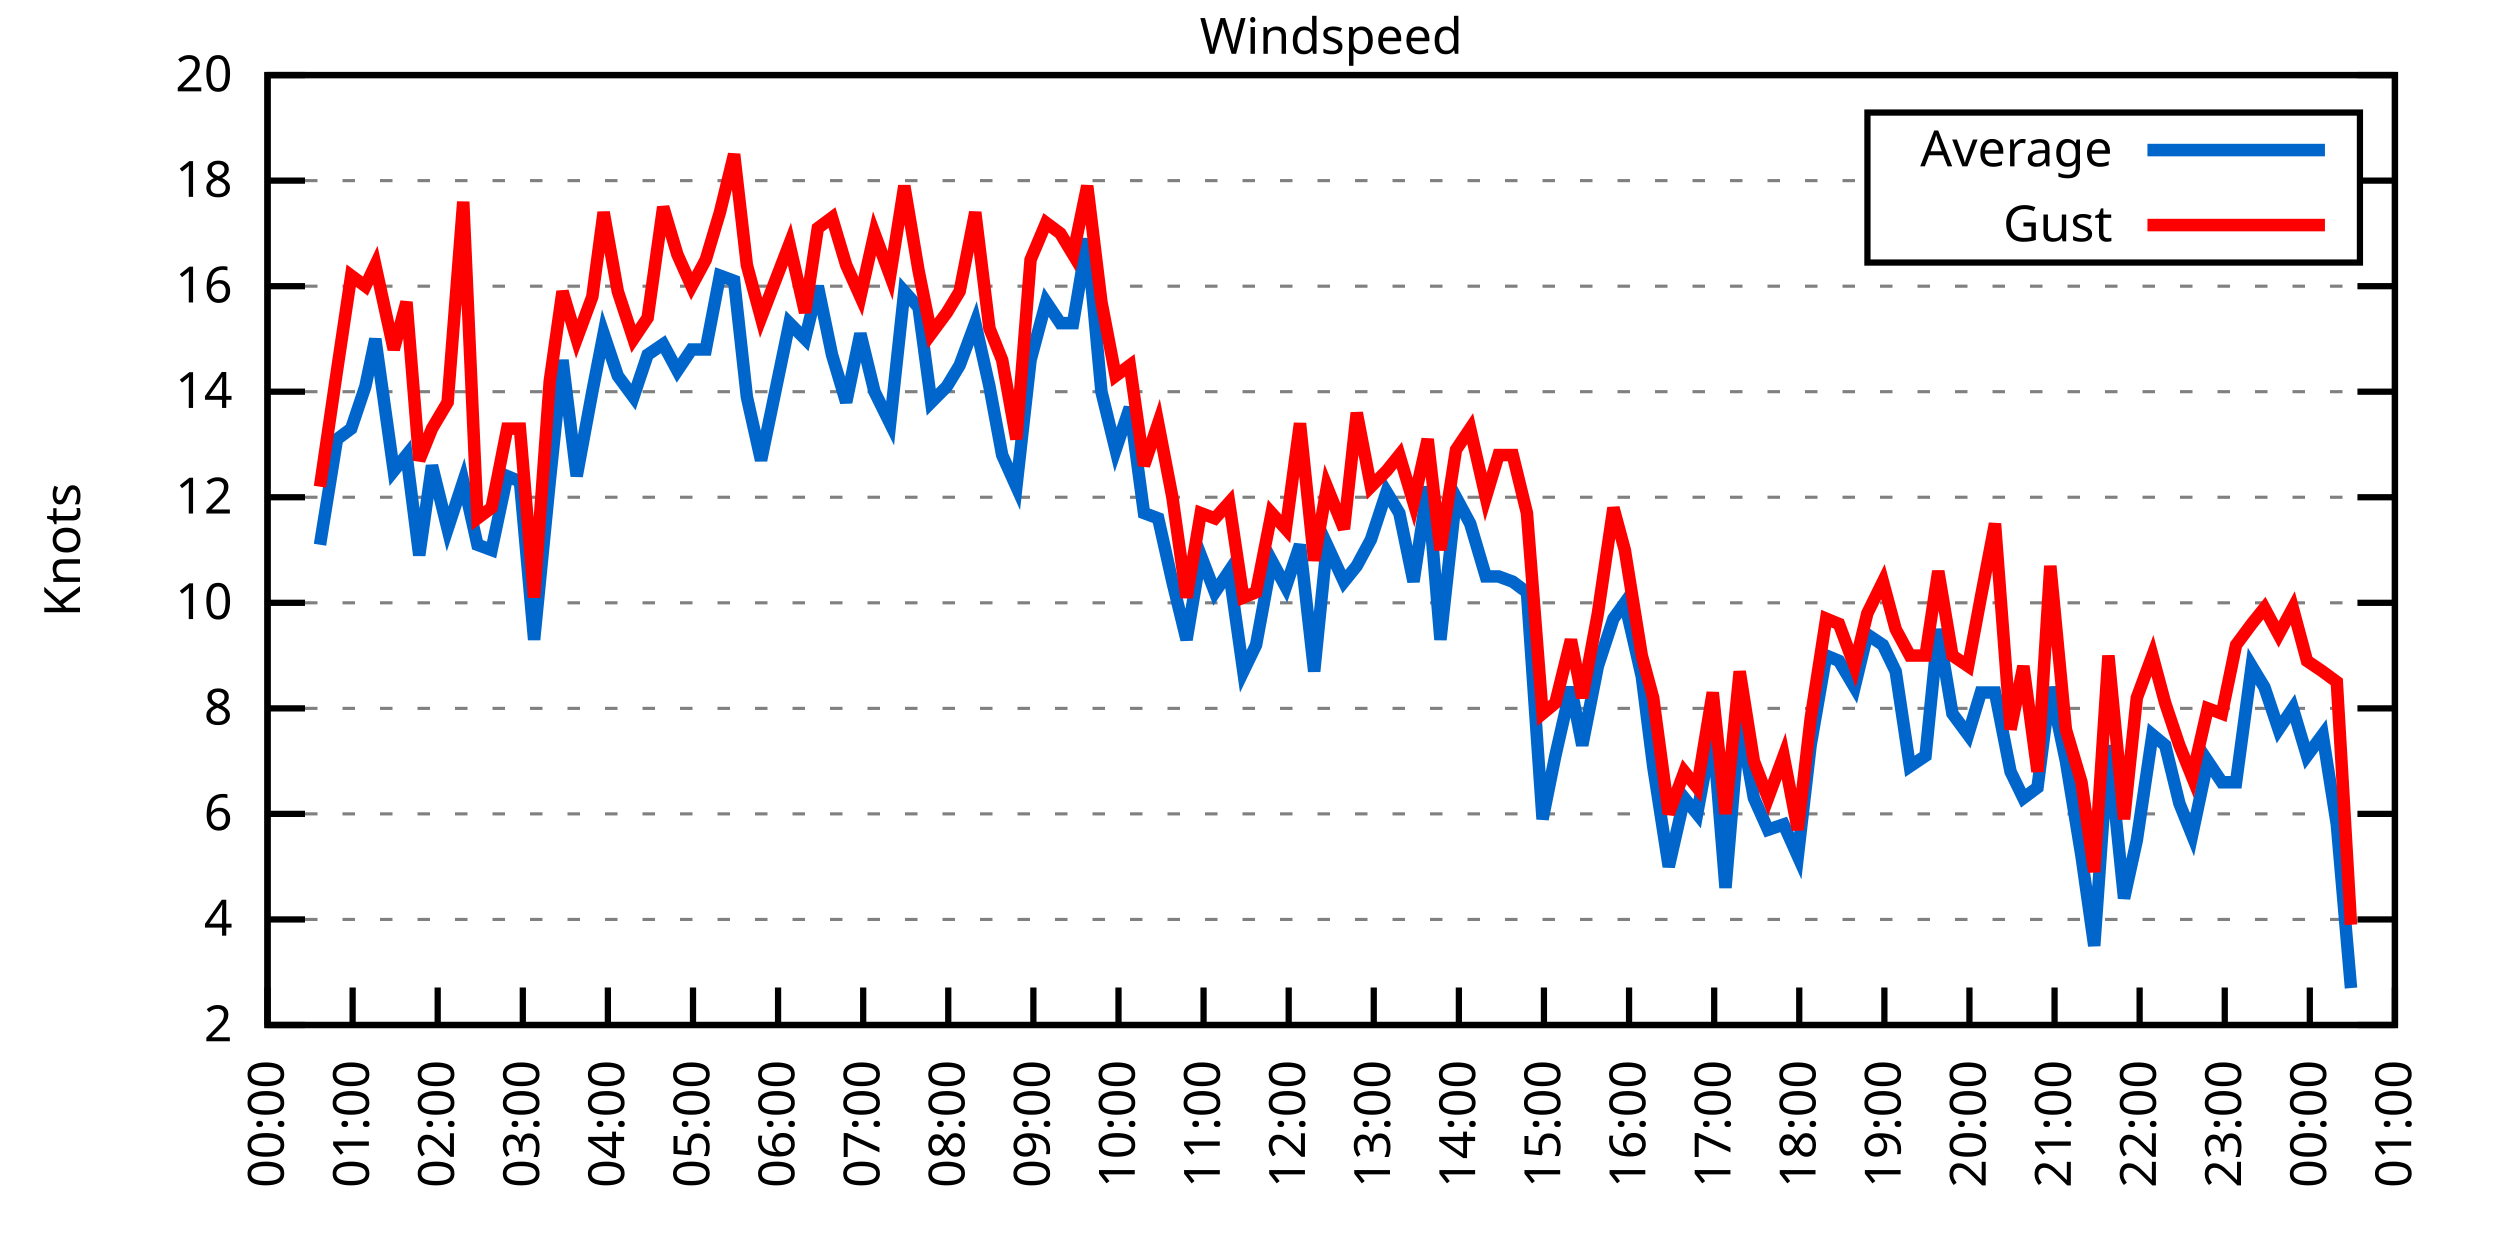
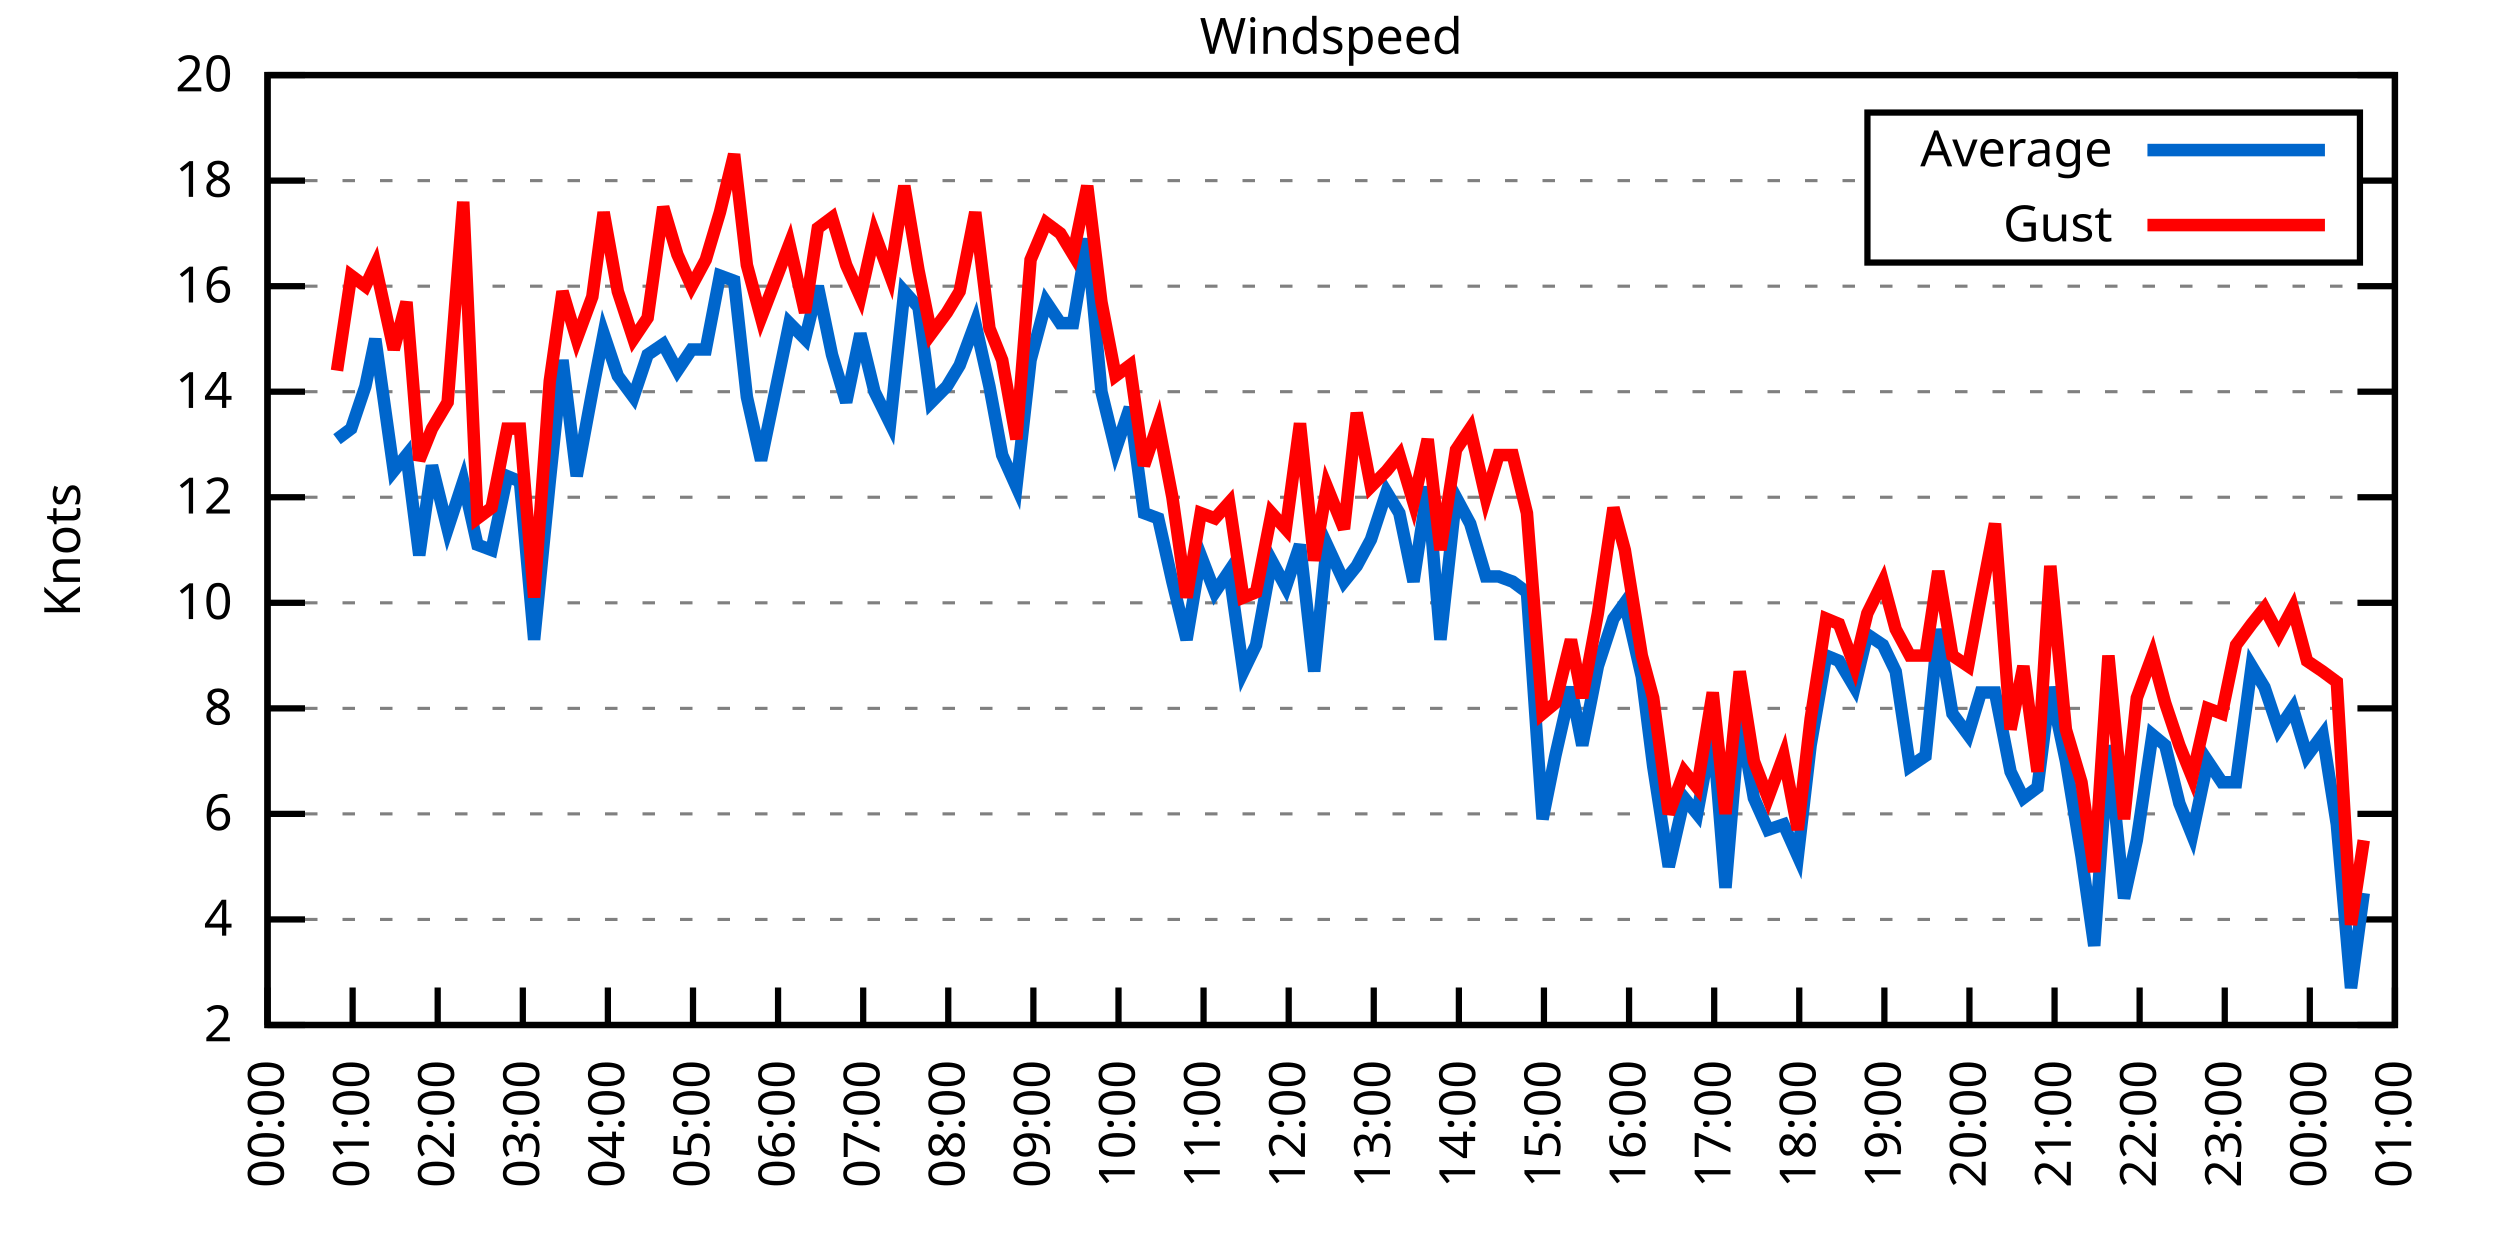
<svg xmlns="http://www.w3.org/2000/svg" xmlns:xlink="http://www.w3.org/1999/xlink" width="400" height="200" viewBox="0 0 400 200">
  <g id="gnuplot_canvas">
    <rect x="0" y="0" width="400" height="200" fill="none" />
    <defs>
      <circle id="gpDot" r="0.5" stroke-width="0.5" stroke="currentColor" />
      <path id="gpPt0" stroke-width="0.333" stroke="currentColor" d="M-1,0 h2 M0,-1 v2" />
      <path id="gpPt1" stroke-width="0.333" stroke="currentColor" d="M-1,-1 L1,1 M1,-1 L-1,1" />
      <path id="gpPt2" stroke-width="0.333" stroke="currentColor" d="M-1,0 L1,0 M0,-1 L0,1 M-1,-1 L1,1 M-1,1 L1,-1" />
      <rect id="gpPt3" stroke-width="0.333" stroke="currentColor" x="-1" y="-1" width="2" height="2" />
      <rect id="gpPt4" stroke-width="0.333" stroke="currentColor" fill="currentColor" x="-1" y="-1" width="2" height="2" />
      <circle id="gpPt5" stroke-width="0.333" stroke="currentColor" cx="0" cy="0" r="1" />
      <use xlink:href="#gpPt5" id="gpPt6" fill="currentColor" stroke="none" />
      <path id="gpPt7" stroke-width="0.333" stroke="currentColor" d="M0,-1.33 L-1.33,0.67 L1.33,0.67 z" />
      <use xlink:href="#gpPt7" id="gpPt8" fill="currentColor" stroke="none" />
      <use xlink:href="#gpPt7" id="gpPt9" stroke="currentColor" transform="rotate(180)" />
      <use xlink:href="#gpPt9" id="gpPt10" fill="currentColor" stroke="none" />
      <use xlink:href="#gpPt3" id="gpPt11" stroke="currentColor" transform="rotate(45)" />
      <use xlink:href="#gpPt11" id="gpPt12" fill="currentColor" stroke="none" />
      <path id="gpPt13" stroke-width="0.333" stroke="currentColor" d="M0,1.330 L1.265,0.411 L0.782,-1.067 L-0.782,-1.076 L-1.265,0.411 z" />
      <use xlink:href="#gpPt13" id="gpPt14" fill="currentColor" stroke="none" />
      <filter id="textbox" filterUnits="objectBoundingBox" x="0" y="0" height="1" width="1">
        <feFlood flood-color="white" flood-opacity="1" result="bgnd" />
        <feComposite in="SourceGraphic" in2="bgnd" operator="atop" />
      </filter>
      <filter id="greybox" filterUnits="objectBoundingBox" x="0" y="0" height="1" width="1">
        <feFlood flood-color="lightgrey" flood-opacity="1" result="grey" />
        <feComposite in="SourceGraphic" in2="grey" operator="atop" />
      </filter>
    </defs>
    <g fill="none" color="white" stroke="currentColor" stroke-width="1.00" stroke-linecap="butt" stroke-linejoin="miter">
</g>
    <g fill="none" color="black" stroke="currentColor" stroke-width="1.00" stroke-linecap="butt" stroke-linejoin="miter">
      <g stroke="none" shape-rendering="crispEdges">
        <polygon fill="rgb(255, 255, 255)" points="42.80,164.00 383.18,164.00 383.18,12.02 42.80,12.02 " />
      </g>
    </g>
    <g fill="none" color="black" stroke="currentColor" stroke-width="1.00" stroke-linecap="butt" stroke-linejoin="miter">
</g>
    <g fill="none" color="black" stroke="black" stroke-width="0.50" stroke-linecap="butt" stroke-linejoin="miter">
</g>
    <g fill="none" color="gray" stroke="currentColor" stroke-width="0.50" stroke-linecap="butt" stroke-linejoin="miter">
      <path stroke="gray" stroke-dasharray="2,4" class="gridline" d="M42.80,164.00 L383.19,164.00  " />
    </g>
    <g fill="none" color="gray" stroke="gray" stroke-width="1.00" stroke-linecap="butt" stroke-linejoin="miter">
</g>
    <g fill="none" color="black" stroke="currentColor" stroke-width="1.00" stroke-linecap="butt" stroke-linejoin="miter">
      <path stroke="black" d="M42.80,164.00 L48.80,164.00 M383.19,164.00 L377.19,164.00  " />
      <g transform="translate(37.20,166.60)" stroke="none" fill="black" font-family="Sans" font-size="8.00" text-anchor="end">
        <text>
          <tspan font-family="Sans"> 2</tspan>
        </text>
      </g>
    </g>
    <g fill="none" color="black" stroke="currentColor" stroke-width="1.00" stroke-linecap="butt" stroke-linejoin="miter">
</g>
    <g fill="none" color="black" stroke="black" stroke-width="0.50" stroke-linecap="butt" stroke-linejoin="miter">
</g>
    <g fill="none" color="gray" stroke="currentColor" stroke-width="0.50" stroke-linecap="butt" stroke-linejoin="miter">
      <path stroke="gray" stroke-dasharray="2,4" class="gridline" d="M42.80,147.11 L383.19,147.11  " />
    </g>
    <g fill="none" color="gray" stroke="gray" stroke-width="1.00" stroke-linecap="butt" stroke-linejoin="miter">
</g>
    <g fill="none" color="black" stroke="currentColor" stroke-width="1.00" stroke-linecap="butt" stroke-linejoin="miter">
      <path stroke="black" d="M42.80,147.11 L48.80,147.11 M383.19,147.11 L377.19,147.11  " />
      <g transform="translate(37.20,149.71)" stroke="none" fill="black" font-family="Sans" font-size="8.00" text-anchor="end">
        <text>
          <tspan font-family="Sans"> 4</tspan>
        </text>
      </g>
    </g>
    <g fill="none" color="black" stroke="currentColor" stroke-width="1.00" stroke-linecap="butt" stroke-linejoin="miter">
</g>
    <g fill="none" color="black" stroke="black" stroke-width="0.50" stroke-linecap="butt" stroke-linejoin="miter">
</g>
    <g fill="none" color="gray" stroke="currentColor" stroke-width="0.50" stroke-linecap="butt" stroke-linejoin="miter">
      <path stroke="gray" stroke-dasharray="2,4" class="gridline" d="M42.80,130.22 L383.19,130.22  " />
    </g>
    <g fill="none" color="gray" stroke="gray" stroke-width="1.00" stroke-linecap="butt" stroke-linejoin="miter">
</g>
    <g fill="none" color="black" stroke="currentColor" stroke-width="1.00" stroke-linecap="butt" stroke-linejoin="miter">
      <path stroke="black" d="M42.80,130.22 L48.80,130.22 M383.19,130.22 L377.19,130.22  " />
      <g transform="translate(37.20,132.82)" stroke="none" fill="black" font-family="Sans" font-size="8.00" text-anchor="end">
        <text>
          <tspan font-family="Sans"> 6</tspan>
        </text>
      </g>
    </g>
    <g fill="none" color="black" stroke="currentColor" stroke-width="1.00" stroke-linecap="butt" stroke-linejoin="miter">
</g>
    <g fill="none" color="black" stroke="black" stroke-width="0.50" stroke-linecap="butt" stroke-linejoin="miter">
</g>
    <g fill="none" color="gray" stroke="currentColor" stroke-width="0.50" stroke-linecap="butt" stroke-linejoin="miter">
      <path stroke="gray" stroke-dasharray="2,4" class="gridline" d="M42.80,113.34 L383.19,113.34  " />
    </g>
    <g fill="none" color="gray" stroke="gray" stroke-width="1.00" stroke-linecap="butt" stroke-linejoin="miter">
</g>
    <g fill="none" color="black" stroke="currentColor" stroke-width="1.00" stroke-linecap="butt" stroke-linejoin="miter">
      <path stroke="black" d="M42.80,113.34 L48.80,113.34 M383.19,113.34 L377.19,113.34  " />
      <g transform="translate(37.20,115.94)" stroke="none" fill="black" font-family="Sans" font-size="8.00" text-anchor="end">
        <text>
          <tspan font-family="Sans"> 8</tspan>
        </text>
      </g>
    </g>
    <g fill="none" color="black" stroke="currentColor" stroke-width="1.00" stroke-linecap="butt" stroke-linejoin="miter">
</g>
    <g fill="none" color="black" stroke="black" stroke-width="0.50" stroke-linecap="butt" stroke-linejoin="miter">
</g>
    <g fill="none" color="gray" stroke="currentColor" stroke-width="0.50" stroke-linecap="butt" stroke-linejoin="miter">
      <path stroke="gray" stroke-dasharray="2,4" class="gridline" d="M42.80,96.45 L383.19,96.45  " />
    </g>
    <g fill="none" color="gray" stroke="gray" stroke-width="1.00" stroke-linecap="butt" stroke-linejoin="miter">
</g>
    <g fill="none" color="black" stroke="currentColor" stroke-width="1.00" stroke-linecap="butt" stroke-linejoin="miter">
      <path stroke="black" d="M42.80,96.45 L48.80,96.45 M383.19,96.45 L377.19,96.45  " />
      <g transform="translate(37.20,99.05)" stroke="none" fill="black" font-family="Sans" font-size="8.00" text-anchor="end">
        <text>
          <tspan font-family="Sans"> 10</tspan>
        </text>
      </g>
    </g>
    <g fill="none" color="black" stroke="currentColor" stroke-width="1.00" stroke-linecap="butt" stroke-linejoin="miter">
</g>
    <g fill="none" color="black" stroke="black" stroke-width="0.50" stroke-linecap="butt" stroke-linejoin="miter">
</g>
    <g fill="none" color="gray" stroke="currentColor" stroke-width="0.50" stroke-linecap="butt" stroke-linejoin="miter">
      <path stroke="gray" stroke-dasharray="2,4" class="gridline" d="M42.80,79.56 L383.19,79.56  " />
    </g>
    <g fill="none" color="gray" stroke="gray" stroke-width="1.00" stroke-linecap="butt" stroke-linejoin="miter">
</g>
    <g fill="none" color="black" stroke="currentColor" stroke-width="1.00" stroke-linecap="butt" stroke-linejoin="miter">
      <path stroke="black" d="M42.80,79.56 L48.80,79.56 M383.19,79.56 L377.19,79.56  " />
      <g transform="translate(37.20,82.16)" stroke="none" fill="black" font-family="Sans" font-size="8.00" text-anchor="end">
        <text>
          <tspan font-family="Sans"> 12</tspan>
        </text>
      </g>
    </g>
    <g fill="none" color="black" stroke="currentColor" stroke-width="1.00" stroke-linecap="butt" stroke-linejoin="miter">
</g>
    <g fill="none" color="black" stroke="black" stroke-width="0.50" stroke-linecap="butt" stroke-linejoin="miter">
</g>
    <g fill="none" color="gray" stroke="currentColor" stroke-width="0.50" stroke-linecap="butt" stroke-linejoin="miter">
      <path stroke="gray" stroke-dasharray="2,4" class="gridline" d="M42.80,62.67 L383.19,62.67  " />
    </g>
    <g fill="none" color="gray" stroke="gray" stroke-width="1.00" stroke-linecap="butt" stroke-linejoin="miter">
</g>
    <g fill="none" color="black" stroke="currentColor" stroke-width="1.00" stroke-linecap="butt" stroke-linejoin="miter">
      <path stroke="black" d="M42.80,62.67 L48.80,62.67 M383.19,62.67 L377.19,62.67  " />
      <g transform="translate(37.20,65.27)" stroke="none" fill="black" font-family="Sans" font-size="8.00" text-anchor="end">
        <text>
          <tspan font-family="Sans"> 14</tspan>
        </text>
      </g>
    </g>
    <g fill="none" color="black" stroke="currentColor" stroke-width="1.00" stroke-linecap="butt" stroke-linejoin="miter">
</g>
    <g fill="none" color="black" stroke="black" stroke-width="0.50" stroke-linecap="butt" stroke-linejoin="miter">
</g>
    <g fill="none" color="gray" stroke="currentColor" stroke-width="0.50" stroke-linecap="butt" stroke-linejoin="miter">
      <path stroke="gray" stroke-dasharray="2,4" class="gridline" d="M42.80,45.79 L383.19,45.79  " />
    </g>
    <g fill="none" color="gray" stroke="gray" stroke-width="1.00" stroke-linecap="butt" stroke-linejoin="miter">
</g>
    <g fill="none" color="black" stroke="currentColor" stroke-width="1.00" stroke-linecap="butt" stroke-linejoin="miter">
      <path stroke="black" d="M42.80,45.79 L48.80,45.79 M383.19,45.79 L377.19,45.79  " />
      <g transform="translate(37.20,48.39)" stroke="none" fill="black" font-family="Sans" font-size="8.00" text-anchor="end">
        <text>
          <tspan font-family="Sans"> 16</tspan>
        </text>
      </g>
    </g>
    <g fill="none" color="black" stroke="currentColor" stroke-width="1.00" stroke-linecap="butt" stroke-linejoin="miter">
</g>
    <g fill="none" color="black" stroke="black" stroke-width="0.50" stroke-linecap="butt" stroke-linejoin="miter">
</g>
    <g fill="none" color="gray" stroke="currentColor" stroke-width="0.50" stroke-linecap="butt" stroke-linejoin="miter">
      <path stroke="gray" stroke-dasharray="2,4" class="gridline" d="M42.80,28.90 L298.79,28.90 M377.59,28.90 L383.19,28.90  " />
    </g>
    <g fill="none" color="gray" stroke="gray" stroke-width="1.00" stroke-linecap="butt" stroke-linejoin="miter">
</g>
    <g fill="none" color="black" stroke="currentColor" stroke-width="1.00" stroke-linecap="butt" stroke-linejoin="miter">
      <path stroke="black" d="M42.80,28.90 L48.80,28.90 M383.19,28.90 L377.19,28.90  " />
      <g transform="translate(37.20,31.50)" stroke="none" fill="black" font-family="Sans" font-size="8.00" text-anchor="end">
        <text>
          <tspan font-family="Sans"> 18</tspan>
        </text>
      </g>
    </g>
    <g fill="none" color="black" stroke="currentColor" stroke-width="1.00" stroke-linecap="butt" stroke-linejoin="miter">
</g>
    <g fill="none" color="black" stroke="black" stroke-width="0.50" stroke-linecap="butt" stroke-linejoin="miter">
</g>
    <g fill="none" color="gray" stroke="currentColor" stroke-width="0.50" stroke-linecap="butt" stroke-linejoin="miter">
      <path stroke="gray" stroke-dasharray="2,4" class="gridline" d="M42.80,12.01 L383.19,12.01  " />
    </g>
    <g fill="none" color="gray" stroke="gray" stroke-width="1.00" stroke-linecap="butt" stroke-linejoin="miter">
</g>
    <g fill="none" color="black" stroke="currentColor" stroke-width="1.00" stroke-linecap="butt" stroke-linejoin="miter">
      <path stroke="black" d="M42.80,12.01 L48.80,12.01 M383.19,12.01 L377.19,12.01  " />
      <g transform="translate(37.20,14.61)" stroke="none" fill="black" font-family="Sans" font-size="8.00" text-anchor="end">
        <text>
          <tspan font-family="Sans"> 20</tspan>
        </text>
      </g>
    </g>
    <g fill="none" color="black" stroke="currentColor" stroke-width="1.00" stroke-linecap="butt" stroke-linejoin="miter">
      <path stroke="black" d="M42.80,164.00 L42.80,158.00  " />
      <g transform="translate(45.40,169.60) rotate(270.00)" stroke="none" fill="black" font-family="Sans" font-size="8.00" text-anchor="end">
        <text>
          <tspan font-family="Sans">00:00</tspan>
        </text>
      </g>
    </g>
    <g fill="none" color="black" stroke="currentColor" stroke-width="1.00" stroke-linecap="butt" stroke-linejoin="miter">
      <path stroke="black" d="M56.42,164.00 L56.42,158.00  " />
      <g transform="translate(59.02,169.60) rotate(270.00)" stroke="none" fill="black" font-family="Sans" font-size="8.00" text-anchor="end">
        <text>
          <tspan font-family="Sans">01:00</tspan>
        </text>
      </g>
    </g>
    <g fill="none" color="black" stroke="currentColor" stroke-width="1.00" stroke-linecap="butt" stroke-linejoin="miter">
      <path stroke="black" d="M70.03,164.00 L70.03,158.00  " />
      <g transform="translate(72.63,169.60) rotate(270.00)" stroke="none" fill="black" font-family="Sans" font-size="8.00" text-anchor="end">
        <text>
          <tspan font-family="Sans">02:00</tspan>
        </text>
      </g>
    </g>
    <g fill="none" color="black" stroke="currentColor" stroke-width="1.00" stroke-linecap="butt" stroke-linejoin="miter">
      <path stroke="black" d="M83.65,164.00 L83.65,158.00  " />
      <g transform="translate(86.25,169.60) rotate(270.00)" stroke="none" fill="black" font-family="Sans" font-size="8.00" text-anchor="end">
        <text>
          <tspan font-family="Sans">03:00</tspan>
        </text>
      </g>
    </g>
    <g fill="none" color="black" stroke="currentColor" stroke-width="1.00" stroke-linecap="butt" stroke-linejoin="miter">
      <path stroke="black" d="M97.26,164.00 L97.26,158.00  " />
      <g transform="translate(99.86,169.60) rotate(270.00)" stroke="none" fill="black" font-family="Sans" font-size="8.00" text-anchor="end">
        <text>
          <tspan font-family="Sans">04:00</tspan>
        </text>
      </g>
    </g>
    <g fill="none" color="black" stroke="currentColor" stroke-width="1.00" stroke-linecap="butt" stroke-linejoin="miter">
      <path stroke="black" d="M110.88,164.00 L110.88,158.00  " />
      <g transform="translate(113.48,169.60) rotate(270.00)" stroke="none" fill="black" font-family="Sans" font-size="8.00" text-anchor="end">
        <text>
          <tspan font-family="Sans">05:00</tspan>
        </text>
      </g>
    </g>
    <g fill="none" color="black" stroke="currentColor" stroke-width="1.00" stroke-linecap="butt" stroke-linejoin="miter">
      <path stroke="black" d="M124.49,164.00 L124.49,158.00  " />
      <g transform="translate(127.09,169.60) rotate(270.00)" stroke="none" fill="black" font-family="Sans" font-size="8.00" text-anchor="end">
        <text>
          <tspan font-family="Sans">06:00</tspan>
        </text>
      </g>
    </g>
    <g fill="none" color="black" stroke="currentColor" stroke-width="1.00" stroke-linecap="butt" stroke-linejoin="miter">
      <path stroke="black" d="M138.11,164.00 L138.11,158.00  " />
      <g transform="translate(140.71,169.60) rotate(270.00)" stroke="none" fill="black" font-family="Sans" font-size="8.00" text-anchor="end">
        <text>
          <tspan font-family="Sans">07:00</tspan>
        </text>
      </g>
    </g>
    <g fill="none" color="black" stroke="currentColor" stroke-width="1.00" stroke-linecap="butt" stroke-linejoin="miter">
      <path stroke="black" d="M151.72,164.00 L151.72,158.00  " />
      <g transform="translate(154.32,169.60) rotate(270.00)" stroke="none" fill="black" font-family="Sans" font-size="8.00" text-anchor="end">
        <text>
          <tspan font-family="Sans">08:00</tspan>
        </text>
      </g>
    </g>
    <g fill="none" color="black" stroke="currentColor" stroke-width="1.00" stroke-linecap="butt" stroke-linejoin="miter">
      <path stroke="black" d="M165.34,164.00 L165.34,158.00  " />
      <g transform="translate(167.94,169.60) rotate(270.00)" stroke="none" fill="black" font-family="Sans" font-size="8.00" text-anchor="end">
        <text>
          <tspan font-family="Sans">09:00</tspan>
        </text>
      </g>
    </g>
    <g fill="none" color="black" stroke="currentColor" stroke-width="1.00" stroke-linecap="butt" stroke-linejoin="miter">
      <path stroke="black" d="M178.96,164.00 L178.96,158.00  " />
      <g transform="translate(181.56,169.60) rotate(270.00)" stroke="none" fill="black" font-family="Sans" font-size="8.00" text-anchor="end">
        <text>
          <tspan font-family="Sans">10:00</tspan>
        </text>
      </g>
    </g>
    <g fill="none" color="black" stroke="currentColor" stroke-width="1.00" stroke-linecap="butt" stroke-linejoin="miter">
      <path stroke="black" d="M192.57,164.00 L192.57,158.00  " />
      <g transform="translate(195.17,169.60) rotate(270.00)" stroke="none" fill="black" font-family="Sans" font-size="8.00" text-anchor="end">
        <text>
          <tspan font-family="Sans">11:00</tspan>
        </text>
      </g>
    </g>
    <g fill="none" color="black" stroke="currentColor" stroke-width="1.00" stroke-linecap="butt" stroke-linejoin="miter">
      <path stroke="black" d="M206.19,164.00 L206.19,158.00  " />
      <g transform="translate(208.79,169.60) rotate(270.00)" stroke="none" fill="black" font-family="Sans" font-size="8.00" text-anchor="end">
        <text>
          <tspan font-family="Sans">12:00</tspan>
        </text>
      </g>
    </g>
    <g fill="none" color="black" stroke="currentColor" stroke-width="1.00" stroke-linecap="butt" stroke-linejoin="miter">
      <path stroke="black" d="M219.80,164.00 L219.80,158.00  " />
      <g transform="translate(222.40,169.60) rotate(270.00)" stroke="none" fill="black" font-family="Sans" font-size="8.00" text-anchor="end">
        <text>
          <tspan font-family="Sans">13:00</tspan>
        </text>
      </g>
    </g>
    <g fill="none" color="black" stroke="currentColor" stroke-width="1.00" stroke-linecap="butt" stroke-linejoin="miter">
      <path stroke="black" d="M233.42,164.00 L233.42,158.00  " />
      <g transform="translate(236.02,169.60) rotate(270.00)" stroke="none" fill="black" font-family="Sans" font-size="8.00" text-anchor="end">
        <text>
          <tspan font-family="Sans">14:00</tspan>
        </text>
      </g>
    </g>
    <g fill="none" color="black" stroke="currentColor" stroke-width="1.00" stroke-linecap="butt" stroke-linejoin="miter">
      <path stroke="black" d="M247.03,164.00 L247.03,158.00  " />
      <g transform="translate(249.63,169.60) rotate(270.00)" stroke="none" fill="black" font-family="Sans" font-size="8.00" text-anchor="end">
        <text>
          <tspan font-family="Sans">15:00</tspan>
        </text>
      </g>
    </g>
    <g fill="none" color="black" stroke="currentColor" stroke-width="1.00" stroke-linecap="butt" stroke-linejoin="miter">
      <path stroke="black" d="M260.65,164.00 L260.65,158.00  " />
      <g transform="translate(263.25,169.60) rotate(270.00)" stroke="none" fill="black" font-family="Sans" font-size="8.00" text-anchor="end">
        <text>
          <tspan font-family="Sans">16:00</tspan>
        </text>
      </g>
    </g>
    <g fill="none" color="black" stroke="currentColor" stroke-width="1.00" stroke-linecap="butt" stroke-linejoin="miter">
      <path stroke="black" d="M274.27,164.00 L274.27,158.00  " />
      <g transform="translate(276.87,169.60) rotate(270.00)" stroke="none" fill="black" font-family="Sans" font-size="8.00" text-anchor="end">
        <text>
          <tspan font-family="Sans">17:00</tspan>
        </text>
      </g>
    </g>
    <g fill="none" color="black" stroke="currentColor" stroke-width="1.00" stroke-linecap="butt" stroke-linejoin="miter">
      <path stroke="black" d="M287.88,164.00 L287.88,158.00  " />
      <g transform="translate(290.48,169.60) rotate(270.00)" stroke="none" fill="black" font-family="Sans" font-size="8.00" text-anchor="end">
        <text>
          <tspan font-family="Sans">18:00</tspan>
        </text>
      </g>
    </g>
    <g fill="none" color="black" stroke="currentColor" stroke-width="1.00" stroke-linecap="butt" stroke-linejoin="miter">
      <path stroke="black" d="M301.50,164.00 L301.50,158.00  " />
      <g transform="translate(304.10,169.60) rotate(270.00)" stroke="none" fill="black" font-family="Sans" font-size="8.00" text-anchor="end">
        <text>
          <tspan font-family="Sans">19:00</tspan>
        </text>
      </g>
    </g>
    <g fill="none" color="black" stroke="currentColor" stroke-width="1.00" stroke-linecap="butt" stroke-linejoin="miter">
      <path stroke="black" d="M315.11,164.00 L315.11,158.00  " />
      <g transform="translate(317.71,169.60) rotate(270.00)" stroke="none" fill="black" font-family="Sans" font-size="8.00" text-anchor="end">
        <text>
          <tspan font-family="Sans">20:00</tspan>
        </text>
      </g>
    </g>
    <g fill="none" color="black" stroke="currentColor" stroke-width="1.00" stroke-linecap="butt" stroke-linejoin="miter">
      <path stroke="black" d="M328.73,164.00 L328.73,158.00  " />
      <g transform="translate(331.33,169.60) rotate(270.00)" stroke="none" fill="black" font-family="Sans" font-size="8.00" text-anchor="end">
        <text>
          <tspan font-family="Sans">21:00</tspan>
        </text>
      </g>
    </g>
    <g fill="none" color="black" stroke="currentColor" stroke-width="1.00" stroke-linecap="butt" stroke-linejoin="miter">
      <path stroke="black" d="M342.34,164.00 L342.34,158.00  " />
      <g transform="translate(344.94,169.60) rotate(270.00)" stroke="none" fill="black" font-family="Sans" font-size="8.00" text-anchor="end">
        <text>
          <tspan font-family="Sans">22:00</tspan>
        </text>
      </g>
    </g>
    <g fill="none" color="black" stroke="currentColor" stroke-width="1.00" stroke-linecap="butt" stroke-linejoin="miter">
      <path stroke="black" d="M355.96,164.00 L355.96,158.00  " />
      <g transform="translate(358.56,169.60) rotate(270.00)" stroke="none" fill="black" font-family="Sans" font-size="8.00" text-anchor="end">
        <text>
          <tspan font-family="Sans">23:00</tspan>
        </text>
      </g>
    </g>
    <g fill="none" color="black" stroke="currentColor" stroke-width="1.00" stroke-linecap="butt" stroke-linejoin="miter">
      <path stroke="black" d="M369.57,164.00 L369.57,158.00  " />
      <g transform="translate(372.17,169.60) rotate(270.00)" stroke="none" fill="black" font-family="Sans" font-size="8.00" text-anchor="end">
        <text>
          <tspan font-family="Sans">00:00</tspan>
        </text>
      </g>
    </g>
    <g fill="none" color="black" stroke="currentColor" stroke-width="1.00" stroke-linecap="butt" stroke-linejoin="miter">
      <path stroke="black" d="M383.19,164.00 L383.19,158.00  " />
      <g transform="translate(385.79,169.60) rotate(270.00)" stroke="none" fill="black" font-family="Sans" font-size="8.00" text-anchor="end">
        <text>
          <tspan font-family="Sans">01:00</tspan>
        </text>
      </g>
    </g>
    <g fill="none" color="black" stroke="currentColor" stroke-width="1.00" stroke-linecap="butt" stroke-linejoin="miter">
</g>
    <g fill="none" color="black" stroke="currentColor" stroke-width="1.00" stroke-linecap="butt" stroke-linejoin="miter">
      <path stroke="black" d="M42.80,12.01 L42.80,164.00 L383.19,164.00 L383.19,12.01 L42.80,12.01 Z  " />
    </g>
    <g fill="none" color="black" stroke="currentColor" stroke-width="1.00" stroke-linecap="butt" stroke-linejoin="miter">
</g>
    <g fill="none" color="black" stroke="currentColor" stroke-width="1.00" stroke-linecap="butt" stroke-linejoin="miter">
      <path stroke="black" d="M298.79,42.01 L298.79,18.01 L377.59,18.01 L377.59,42.01 L298.79,42.01 Z  " />
    </g>
    <g id="Windspeed_plot_1">
      <g fill="none" color="white" stroke="black" stroke-width="2.00" stroke-linecap="butt" stroke-linejoin="miter">
</g>
      <g fill="none" color="black" stroke="currentColor" stroke-width="2.00" stroke-linecap="butt" stroke-linejoin="miter">
        <g transform="translate(337.99,26.61)" stroke="none" fill="black" font-family="Sans" font-size="8.00" text-anchor="end">
          <text>
            <tspan font-family="Sans">Average</tspan>
          </text>
        </g>
      </g>
      <g fill="none" color="black" stroke="currentColor" stroke-width="2.00" stroke-linecap="butt" stroke-linejoin="miter">
-         <path stroke="rgb(  0, 102, 204)" d="M343.59,24.01 L371.99,24.01 M51.20,87.16 L53.92,70.27 L56.19,68.58 L58.46,61.83 L60.05,54.23 L63.00,75.34   L65.04,72.81 L67.08,88.85 L69.12,74.49 L71.62,84.63 L74.12,77.03 L76.39,87.16 L78.65,88.00 L81.15,76.18   L83.19,77.03 L85.46,102.36 L87.96,77.03 L90.00,57.61 L92.27,76.18 L94.77,62.67 L96.58,53.39 L98.85,60.14   L101.35,63.52 L103.62,56.76 L106.11,55.07 L108.38,59.30 L110.65,55.92 L112.92,55.92 L115.19,44.10 L117.46,44.94   L119.50,63.52 L121.77,73.65 L126.31,51.70 L128.81,54.23 L130.85,45.79 L133.12,56.76 L135.39,64.36 L137.66,53.39   L139.92,62.67 L142.42,67.74 L144.69,46.63 L146.96,49.16 L149.00,64.36 L151.50,61.83 L153.54,58.45 L156.04,51.70   L158.31,61.83 L160.35,72.81 L162.62,77.87 L164.89,57.61 L167.38,48.32 L169.65,51.70 L171.69,51.70 L173.96,38.19   L176.23,62.67 L178.50,71.96 L180.77,65.21 L183.04,82.09 L185.31,82.94 L187.58,93.07 L189.85,102.36 L192.12,88.85   L194.39,94.76 L196.66,91.38 L198.93,107.43 L200.97,103.20 L203.46,89.69 L205.73,93.92 L208.00,87.16 L210.27,107.43   L212.31,87.16 L215.04,93.07 L217.08,90.54 L219.35,86.32 L221.85,78.72 L223.89,82.09 L226.16,93.07 L228.43,77.87   L230.47,102.36 L232.96,79.56 L235.23,83.78 L237.73,92.23 L239.77,92.23 L242.04,93.07 L244.31,94.76 L246.81,131.07   L248.85,120.94 L251.35,109.96 L253.16,119.25 L255.66,106.58 L258.15,98.98 L259.97,96.45 L262.69,108.27 L264.51,122.62   L267.00,138.67 L269.50,127.69 L271.54,130.22 L274.04,116.71 L276.08,142.05 L278.35,115.03 L280.62,127.69 L282.89,132.76   L285.38,131.91 L287.65,136.98 L289.70,119.25 L292.19,104.89 L294.23,105.74 L296.73,109.96 L298.77,101.52 L301.27,103.20   L303.31,107.43 L305.58,122.62 L308.08,120.94 L310.12,100.67 L312.39,114.18 L314.89,117.56 L316.93,110.80 L319.20,110.80   L321.69,123.47 L323.74,127.69 L326.00,126.00 L328.05,109.96 L330.54,121.78 L333.04,136.98 L335.08,151.33 L337.35,119.25   L339.85,143.73 L341.89,134.45 L344.39,117.56 L346.43,119.25 L348.70,128.54 L350.74,133.60 L353.24,121.78 L355.50,125.16   L357.77,125.16 L360.27,106.58 L362.31,109.96 L364.58,116.71 L366.85,113.34 L369.12,120.94 L371.62,117.56 L373.89,131.91   L376.16,158.09  " />
+         <path stroke="rgb(  0, 102, 204)" d="M343.59,24.01 L371.99,24.01 M53.92,70.27 L56.19,68.58 L58.46,61.83 L60.05,54.23 L63.00,75.34 L65.04,72.81   L67.08,88.85 L69.12,74.49 L71.62,84.63 L74.12,77.03 L76.39,87.16 L78.65,88.00 L81.15,76.18 L83.19,77.03   L85.46,102.36 L87.96,77.03 L90.00,57.61 L92.27,76.18 L94.77,62.67 L96.58,53.39 L98.85,60.14 L101.35,63.52   L103.62,56.76 L106.11,55.07 L108.38,59.30 L110.65,55.92 L112.92,55.92 L115.19,44.10 L117.46,44.94 L119.50,63.52   L121.77,73.65 L126.31,51.70 L128.81,54.23 L130.85,45.79 L133.12,56.76 L135.39,64.36 L137.66,53.39 L139.92,62.67   L142.42,67.74 L144.69,46.63 L146.96,49.16 L149.00,64.36 L151.50,61.83 L153.54,58.45 L156.04,51.70 L158.31,61.83   L160.35,72.81 L162.62,77.87 L164.89,57.61 L167.38,48.32 L169.65,51.70 L171.69,51.70 L173.96,38.19 L176.23,62.67   L178.50,71.96 L180.77,65.21 L183.04,82.09 L185.31,82.94 L187.58,93.07 L189.85,102.36 L192.12,88.85 L194.39,94.76   L196.66,91.38 L198.93,107.43 L200.97,103.20 L203.46,89.69 L205.73,93.92 L208.00,87.16 L210.27,107.43 L212.31,87.16   L215.04,93.07 L217.08,90.54 L219.35,86.32 L221.85,78.72 L223.89,82.09 L226.16,93.07 L228.43,77.87 L230.47,102.36   L232.96,79.56 L235.23,83.78 L237.73,92.23 L239.77,92.23 L242.04,93.07 L244.31,94.76 L246.81,131.07 L248.85,120.94   L251.35,109.96 L253.16,119.25 L255.66,106.58 L258.15,98.98 L259.97,96.45 L262.69,108.27 L264.51,122.62 L267.00,138.67   L269.50,127.69 L271.54,130.22 L274.04,116.71 L276.08,142.05 L278.35,115.03 L280.62,127.69 L282.89,132.76 L285.38,131.91   L287.65,136.98 L289.70,119.25 L292.19,104.89 L294.23,105.74 L296.73,109.96 L298.77,101.52 L301.27,103.20 L303.31,107.43   L305.58,122.62 L308.08,120.94 L310.12,100.67 L312.39,114.18 L314.89,117.56 L316.93,110.80 L319.20,110.80 L321.69,123.47   L323.74,127.69 L326.00,126.00 L328.05,109.96 L330.54,121.78 L333.04,136.98 L335.08,151.33 L337.35,119.25 L339.85,143.73   L341.89,134.45 L344.39,117.56 L346.43,119.25 L348.70,128.54 L350.74,133.60 L353.24,121.78 L355.50,125.16 L357.77,125.16   L360.27,106.58 L362.31,109.96 L364.58,116.71 L366.85,113.34 L369.12,120.94 L371.62,117.56 L373.89,131.91 L376.16,158.09   L378.20,142.89  " />
      </g>
    </g>
    <g id="Windspeed_plot_2">
      <g fill="none" color="black" stroke="currentColor" stroke-width="2.00" stroke-linecap="butt" stroke-linejoin="miter">
        <g transform="translate(337.99,38.61)" stroke="none" fill="black" font-family="Sans" font-size="8.00" text-anchor="end">
          <text>
            <tspan font-family="Sans">Gust</tspan>
          </text>
        </g>
      </g>
      <g fill="none" color="black" stroke="currentColor" stroke-width="2.00" stroke-linecap="butt" stroke-linejoin="miter">
-         <path stroke="rgb(255,   0,   0)" d="M343.59,36.01 L371.99,36.01 M51.20,77.87 L53.92,59.30 L56.19,44.10 L58.46,45.79 L60.05,42.41 L63.00,55.92   L65.04,48.32 L67.08,73.65 L69.12,68.58 L71.62,64.36 L74.12,32.28 L76.39,82.94 L78.65,81.25 L81.15,68.58   L83.19,68.58 L85.46,95.60 L87.96,60.98 L90.00,46.63 L92.27,54.23 L94.77,47.47 L96.58,33.96 L98.85,46.63   L101.35,54.23 L103.62,50.85 L106.11,33.12 L108.38,40.72 L110.65,45.79 L112.92,41.56 L115.19,33.96 L117.46,24.68   L119.50,42.41 L121.77,50.85 L126.31,39.03 L128.81,50.01 L130.85,36.50 L133.12,34.81 L135.39,42.41 L137.66,47.47   L139.92,37.34 L142.42,44.10 L144.69,29.74 L146.96,43.25 L149.00,53.39 L151.50,50.01 L153.54,46.63 L156.04,33.96   L158.31,52.54 L160.35,57.61 L162.62,70.27 L164.89,41.56 L167.38,35.65 L169.65,37.34 L171.69,40.72 L173.96,29.74   L176.23,48.32 L178.50,60.14 L180.77,58.45 L183.04,74.49 L185.31,67.74 L187.58,79.56 L189.85,95.60 L192.12,82.09   L194.39,82.94 L196.66,80.41 L198.93,95.60 L200.97,94.76 L203.46,82.09 L205.73,84.63 L208.00,67.74 L210.27,89.69   L212.31,77.87 L215.04,84.63 L217.08,66.05 L219.35,77.87 L221.85,75.34 L223.89,72.81 L226.16,80.41 L228.43,70.27   L230.47,88.00 L232.96,71.96 L235.23,68.58 L237.73,79.56 L239.77,72.81 L242.04,72.81 L244.31,82.09 L246.81,114.18   L248.85,112.49 L251.35,102.36 L253.16,111.65 L255.66,98.14 L258.15,81.25 L259.97,88.00 L262.69,104.89 L264.51,111.65   L267.00,130.22 L269.50,123.47 L271.54,126.00 L274.04,110.80 L276.08,130.22 L278.35,107.43 L280.62,121.78 L282.89,127.69   L285.38,120.94 L287.65,132.76 L289.70,115.03 L292.19,98.98 L294.23,99.83 L296.73,106.58 L298.77,98.14 L301.27,93.07   L303.31,100.67 L305.58,104.89 L308.08,104.89 L310.12,91.38 L312.39,104.89 L314.89,106.58 L316.93,95.60 L319.20,83.78   L321.69,116.71 L323.74,106.58 L326.00,123.47 L328.05,90.54 L330.54,116.71 L333.04,125.16 L335.08,139.51 L337.35,104.89   L339.85,131.07 L341.89,111.65 L344.39,104.89 L346.43,112.49 L348.70,119.25 L350.74,124.31 L353.24,113.34 L355.50,114.18   L357.77,103.20 L360.27,99.83 L362.31,97.29 L364.58,101.52 L366.85,97.29 L369.12,105.74 L371.62,107.43 L373.89,109.11   L376.16,147.96  " />
+         <path stroke="rgb(255,   0,   0)" d="M343.59,36.01 L371.99,36.01 M53.92,59.30 L56.19,44.10 L58.46,45.79 L60.05,42.41 L63.00,55.92 L65.04,48.32   L67.08,73.65 L69.12,68.58 L71.62,64.36 L74.12,32.28 L76.39,82.94 L78.65,81.25 L81.15,68.58 L83.19,68.58   L85.46,95.60 L87.96,60.98 L90.00,46.63 L92.27,54.23 L94.77,47.47 L96.58,33.96 L98.85,46.63 L101.35,54.23   L103.62,50.85 L106.11,33.12 L108.38,40.72 L110.65,45.79 L112.92,41.56 L115.19,33.96 L117.46,24.68 L119.50,42.41   L121.77,50.85 L126.31,39.03 L128.81,50.01 L130.85,36.50 L133.12,34.81 L135.39,42.41 L137.66,47.47 L139.92,37.34   L142.42,44.10 L144.69,29.74 L146.96,43.25 L149.00,53.39 L151.50,50.01 L153.54,46.63 L156.04,33.96 L158.31,52.54   L160.35,57.61 L162.62,70.27 L164.89,41.56 L167.38,35.65 L169.65,37.34 L171.69,40.72 L173.96,29.74 L176.23,48.32   L178.50,60.14 L180.77,58.45 L183.04,74.49 L185.31,67.74 L187.58,79.56 L189.85,95.60 L192.12,82.09 L194.39,82.94   L196.66,80.41 L198.93,95.60 L200.97,94.76 L203.46,82.09 L205.73,84.63 L208.00,67.74 L210.27,89.69 L212.31,77.87   L215.04,84.63 L217.08,66.05 L219.35,77.87 L221.85,75.34 L223.89,72.81 L226.16,80.41 L228.43,70.27 L230.47,88.00   L232.96,71.96 L235.23,68.58 L237.73,79.56 L239.77,72.81 L242.04,72.81 L244.31,82.09 L246.81,114.18 L248.85,112.49   L251.35,102.36 L253.16,111.65 L255.66,98.14 L258.15,81.25 L259.97,88.00 L262.69,104.89 L264.51,111.65 L267.00,130.22   L269.50,123.47 L271.54,126.00 L274.04,110.80 L276.08,130.22 L278.35,107.43 L280.62,121.78 L282.89,127.69 L285.38,120.94   L287.65,132.76 L289.70,115.03 L292.19,98.98 L294.23,99.83 L296.73,106.58 L298.77,98.14 L301.27,93.07 L303.31,100.67   L305.58,104.89 L308.08,104.89 L310.12,91.38 L312.39,104.89 L314.89,106.58 L316.93,95.60 L319.20,83.78 L321.69,116.71   L323.74,106.58 L326.00,123.47 L328.05,90.54 L330.54,116.71 L333.04,125.16 L335.08,139.51 L337.35,104.89 L339.85,131.07   L341.89,111.65 L344.39,104.89 L346.43,112.49 L348.70,119.25 L350.74,124.31 L353.24,113.34 L355.50,114.18 L357.77,103.20   L360.27,99.83 L362.31,97.29 L364.58,101.52 L366.85,97.29 L369.12,105.74 L371.62,107.43 L373.89,109.11 L376.16,147.96   L378.20,134.45  " />
      </g>
    </g>
    <g fill="none" color="black" stroke="currentColor" stroke-width="2.00" stroke-linecap="butt" stroke-linejoin="miter">
</g>
    <g fill="none" color="black" stroke="black" stroke-width="1.00" stroke-linecap="butt" stroke-linejoin="miter">
</g>
    <g fill="none" color="black" stroke="currentColor" stroke-width="1.00" stroke-linecap="butt" stroke-linejoin="miter">
      <path stroke="black" d="M42.80,12.01 L42.80,164.00 L383.19,164.00 L383.19,12.01 L42.80,12.01 Z  " />
      <g transform="translate(12.80,88.01) rotate(270.00)" stroke="none" fill="black" font-family="Sans" font-size="8.00" text-anchor="middle">
        <text>
          <tspan font-family="Sans">Knots</tspan>
        </text>
      </g>
    </g>
    <g fill="none" color="black" stroke="currentColor" stroke-width="1.00" stroke-linecap="butt" stroke-linejoin="miter">
</g>
    <g fill="none" color="black" stroke="currentColor" stroke-width="1.00" stroke-linecap="butt" stroke-linejoin="miter">
      <g transform="translate(212.99,8.61)" stroke="none" fill="black" font-family="Sans" font-size="8.00" text-anchor="middle">
        <text>
          <tspan font-family="Sans">Windspeed</tspan>
        </text>
      </g>
    </g>
    <g fill="none" color="black" stroke="currentColor" stroke-width="1.00" stroke-linecap="butt" stroke-linejoin="miter">
</g>
  </g>
</svg>
